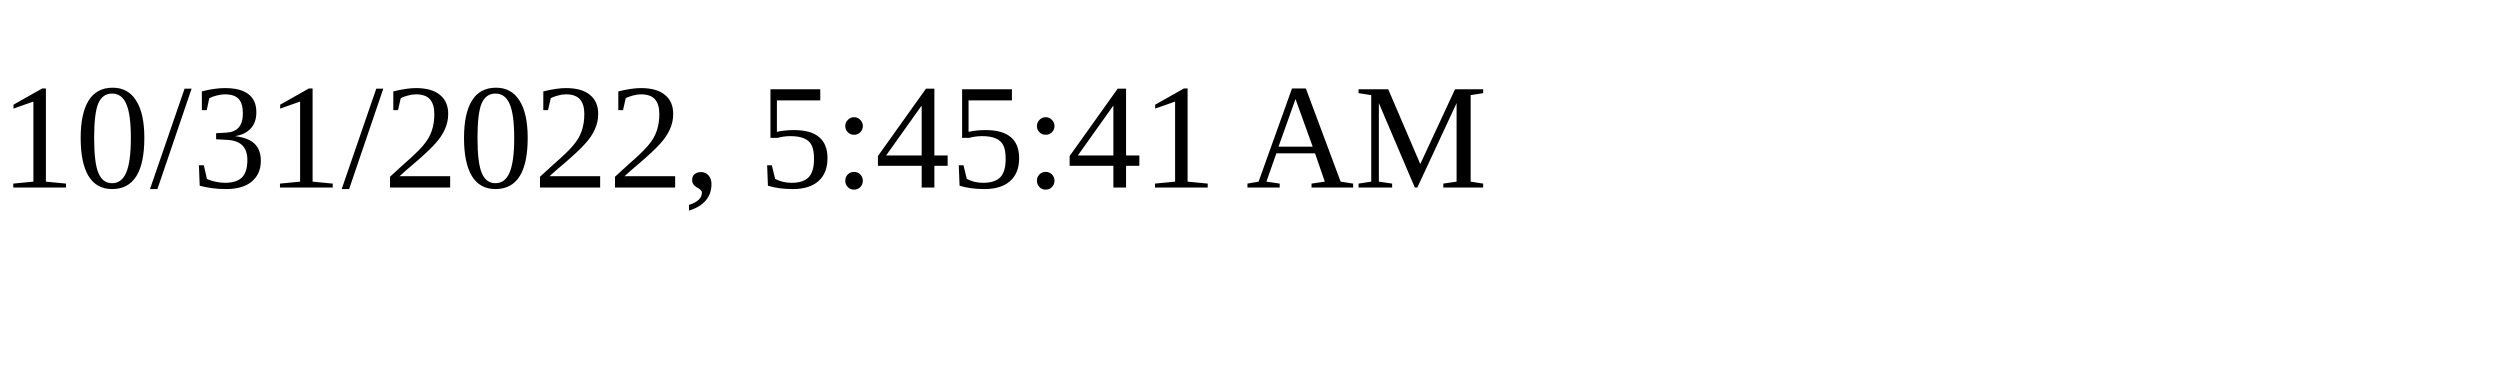
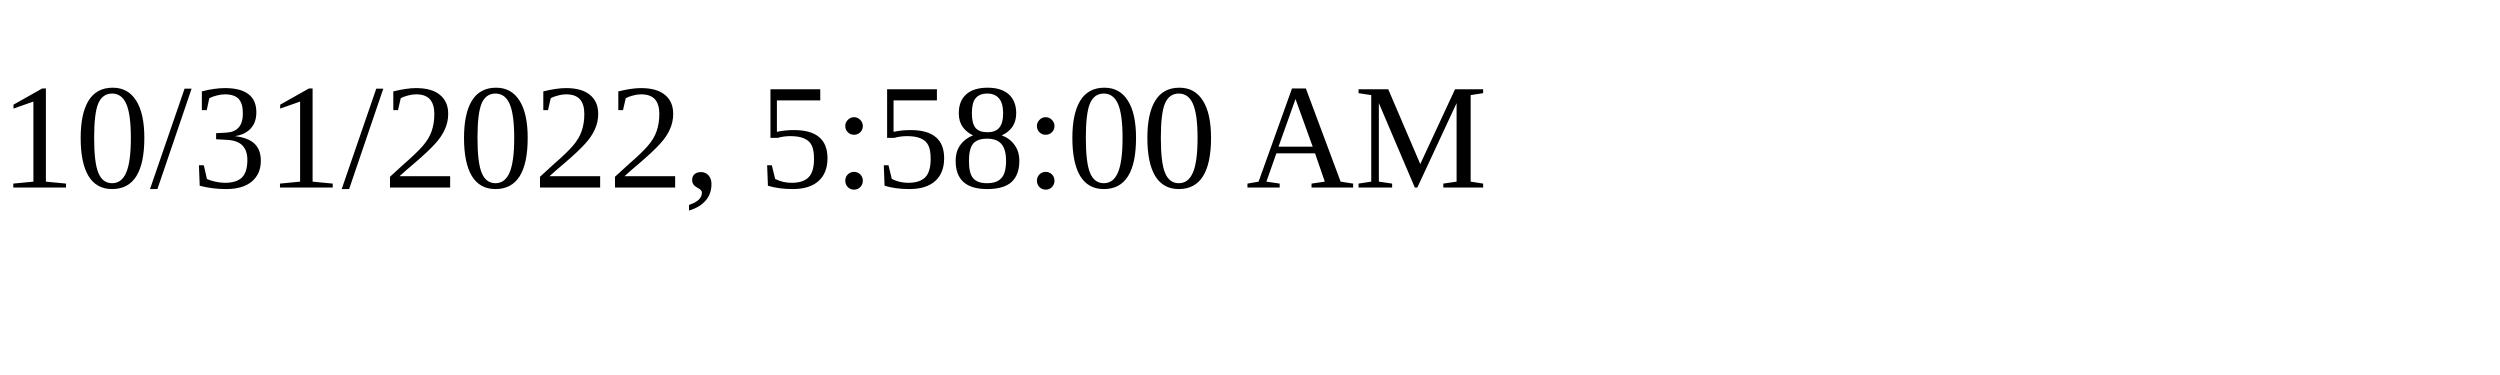
<svg xmlns="http://www.w3.org/2000/svg" height="30" width="200">
-   <text x="0" y="15">10/31/2022, 5:45:41 AM</text>
+   <text x="0" y="15">10/31/2022, 5:58:00 AM</text>
</svg>
